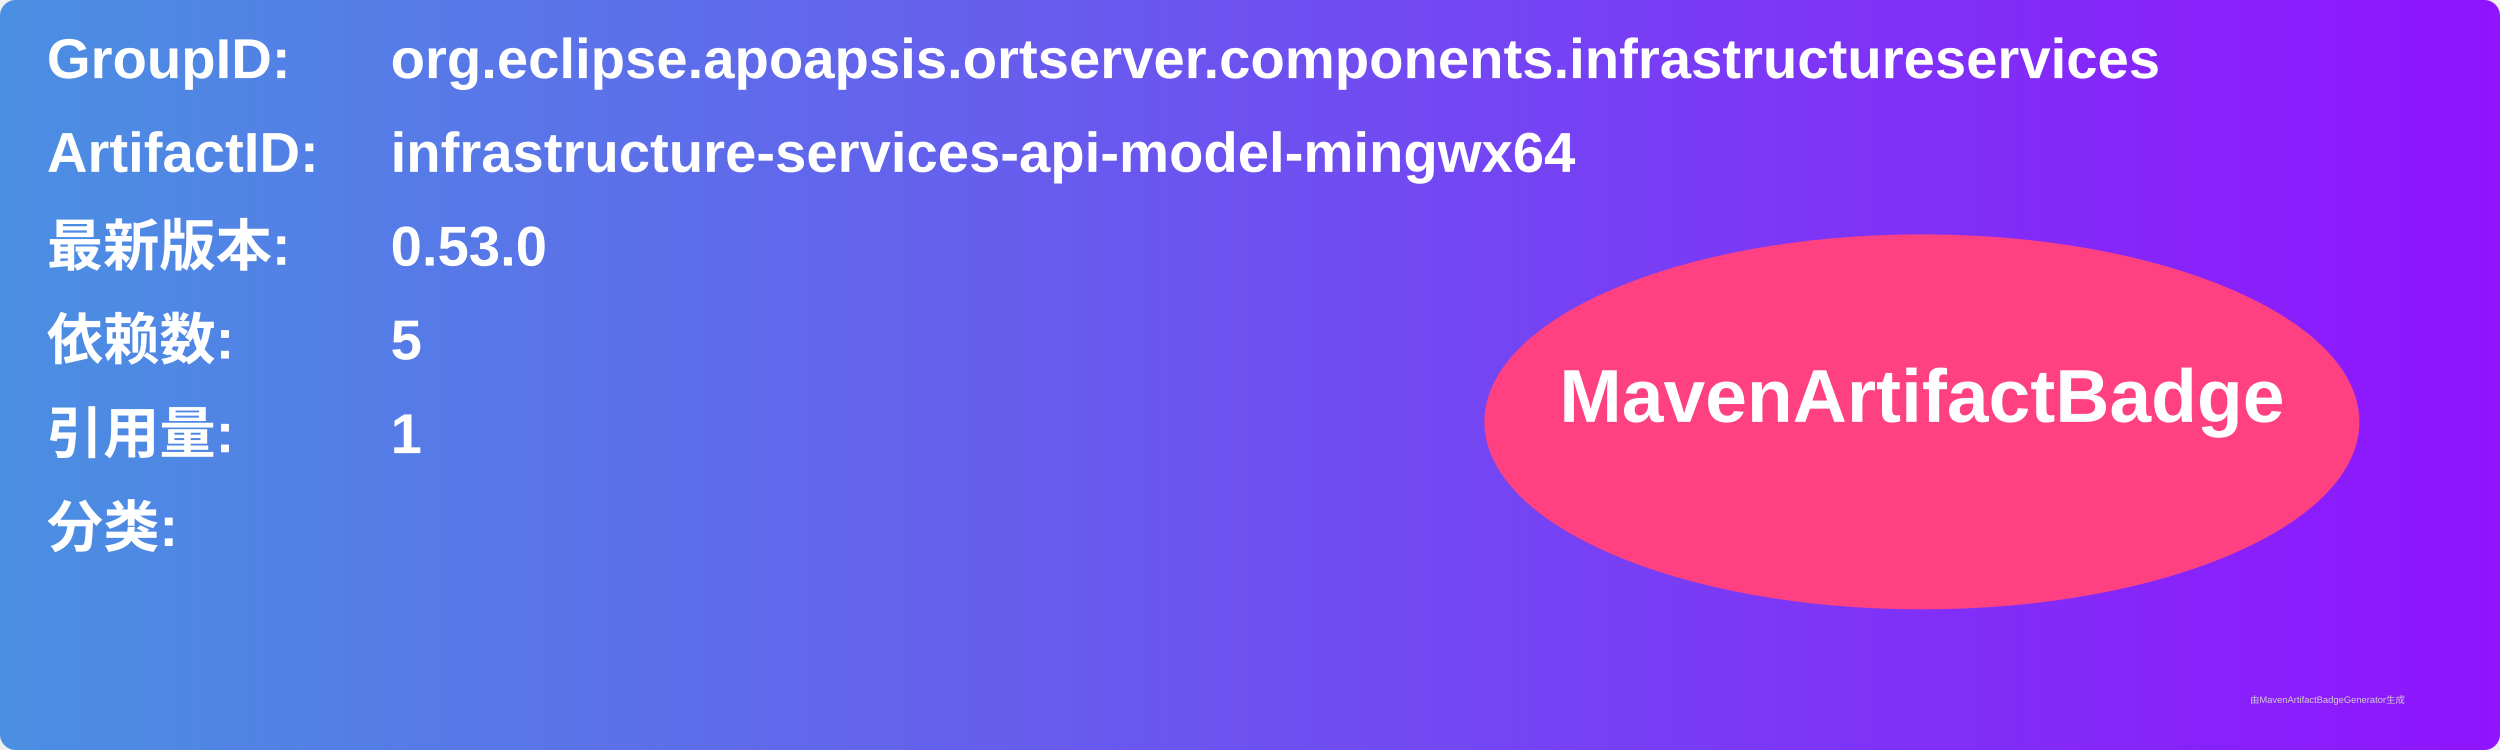
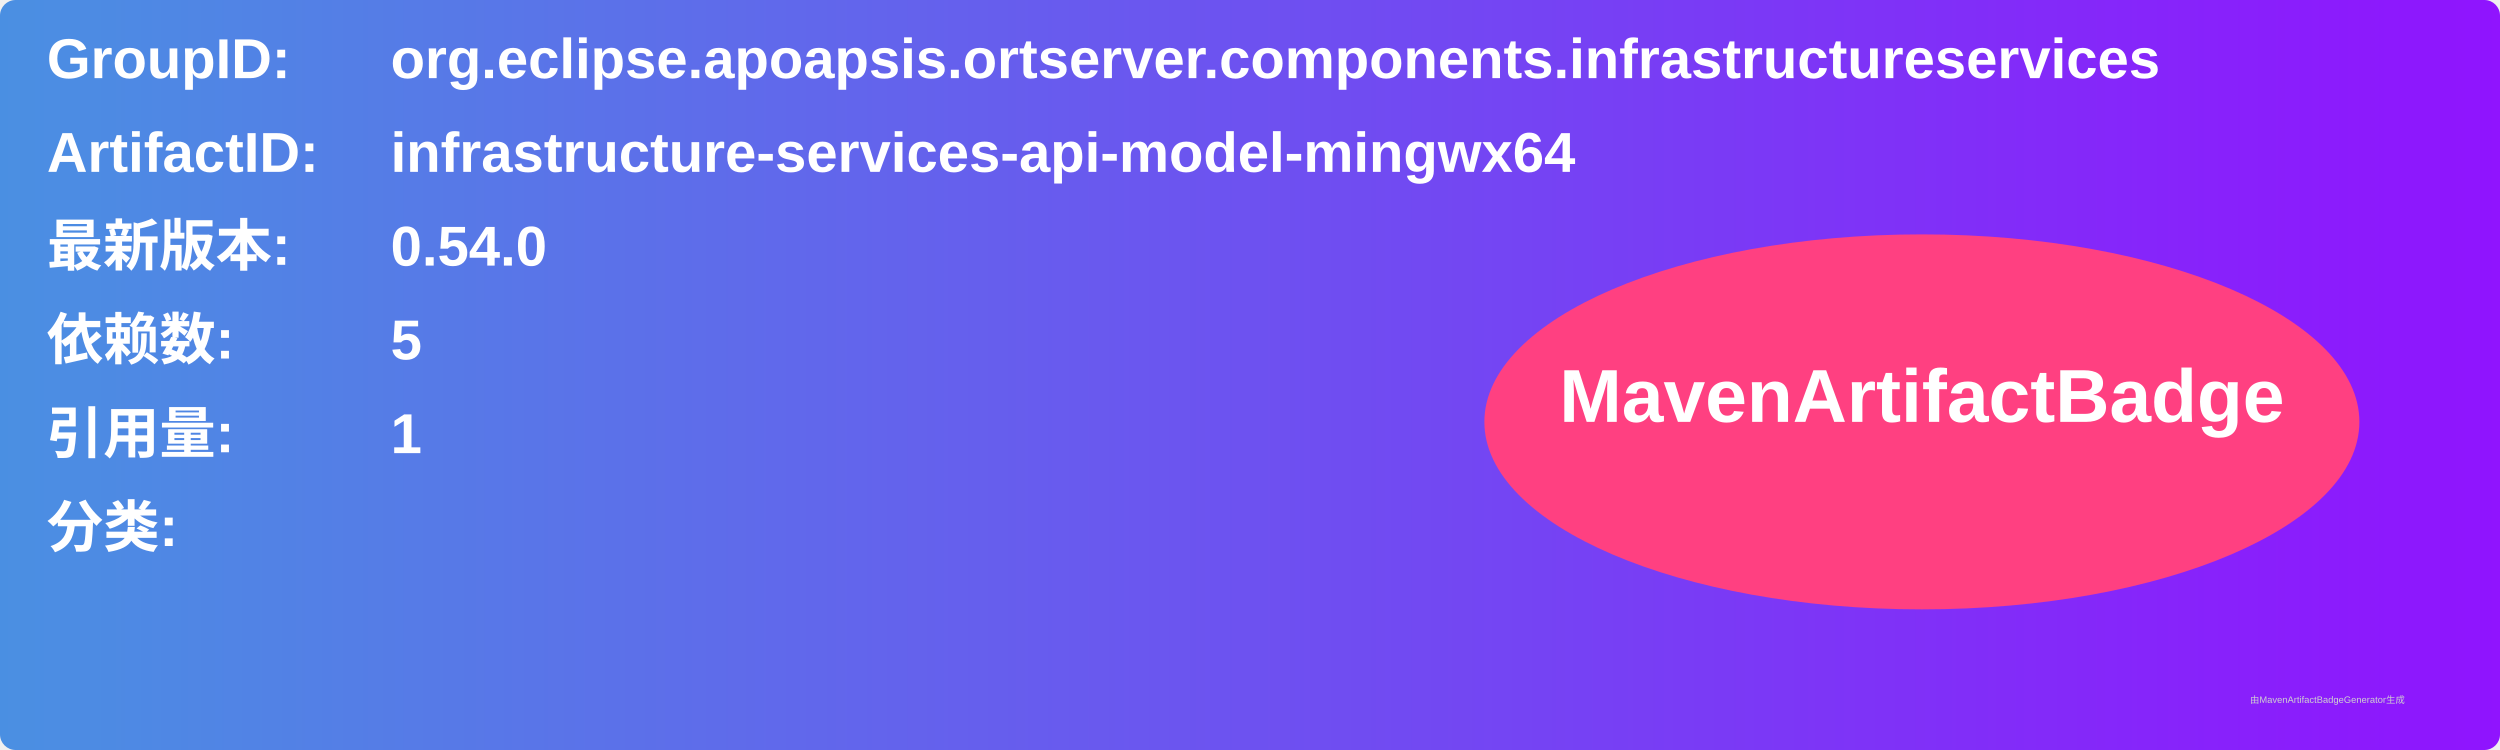
<svg xmlns="http://www.w3.org/2000/svg" width="800" height="240" viewBox="0 0 800 240">
  <linearGradient id="grad" x1="0%" y1="0%" x2="100%" y2="0%">
    <stop offset="0%" stop-color="#4a90e2" />
    <stop offset="100%" stop-color="#9013fe" />
  </linearGradient>
  <rect width="100%" height="100%" rx="5" ry="5" fill="url(#grad)" />
  <g transform="translate(15, 15)">
    <text x="0" y="10" font-family="Arial" font-size="18" fill="white" font-weight="bold" width="260">GroupID:</text>
    <text x="110" y="10" font-family="Arial" font-size="18" fill="white" font-weight="bold" width="460">org.eclipse.apoapsis.ortserver.components.infrastructureservices</text>
    <text x="0" y="40" font-family="Arial" font-size="18" fill="white" font-weight="bold" width="260">ArtifactID:</text>
    <text x="110" y="40" font-family="Arial" font-size="18" fill="white" font-weight="bold" width="460">infrastructure-services-api-model-mingwx64</text>
    <text x="0" y="70" font-family="Arial" font-size="18" fill="white" font-weight="bold">最新版本:</text>
    <text x="110" y="70" font-family="Arial" font-size="18" fill="white" font-weight="bold">
-       <tspan font-weight="bold">0.53.0</tspan>
+       <tspan font-weight="bold">0.54.0</tspan>
    </text>
    <text x="0" y="100" font-family="Arial" font-size="18" fill="white" font-weight="bold">依赖数: </text>
    <text x="110" y="100" font-family="Arial" font-size="18" fill="white">
      <tspan font-weight="bold">5</tspan>
    </text>
    <text x="0" y="130" font-family="Arial" font-size="18" fill="white" font-weight="bold">引用量: </text>
    <text x="110" y="130" font-family="Arial" font-size="18" fill="white">
      <tspan font-weight="bold">1</tspan>
    </text>
    <text x="0" y="160" font-family="Arial" font-size="18" fill="white" font-weight="bold">分类:</text>
    <text x="10" y="190" font-family="Arial" font-size="10" fill="white">
      <tspan font-weight="bold" />
    </text>
    <ellipse cx="600" cy="120" rx="140" ry="60" fill="#ff4081" />
    <text x="600" y="120" text-anchor="middle" font-family="Arial" font-size="24" fill="white" font-weight="bold">MavenArtifactBadge</text>
  </g>
  <text x="720" y="225" font-family="Arial" font-size="3" fill="#d0d0d0">由MavenArtifactBadgeGenerator生成</text>
</svg>
